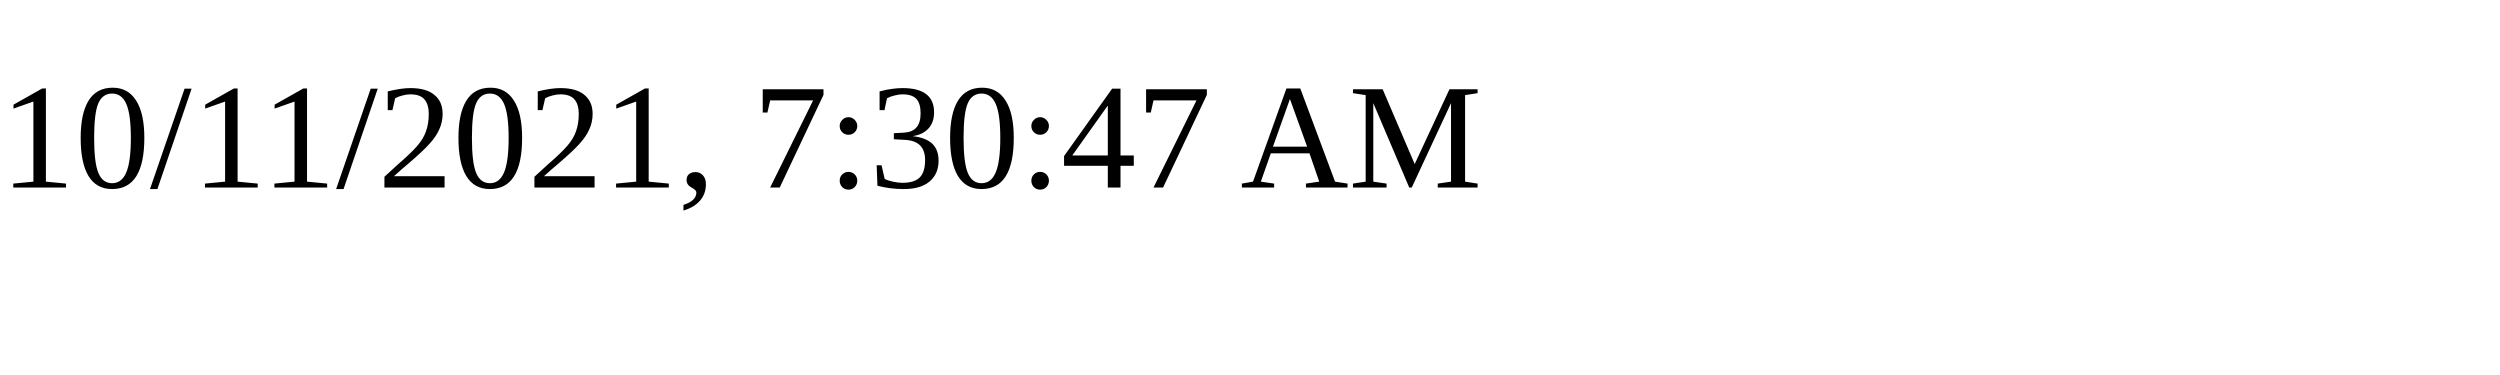
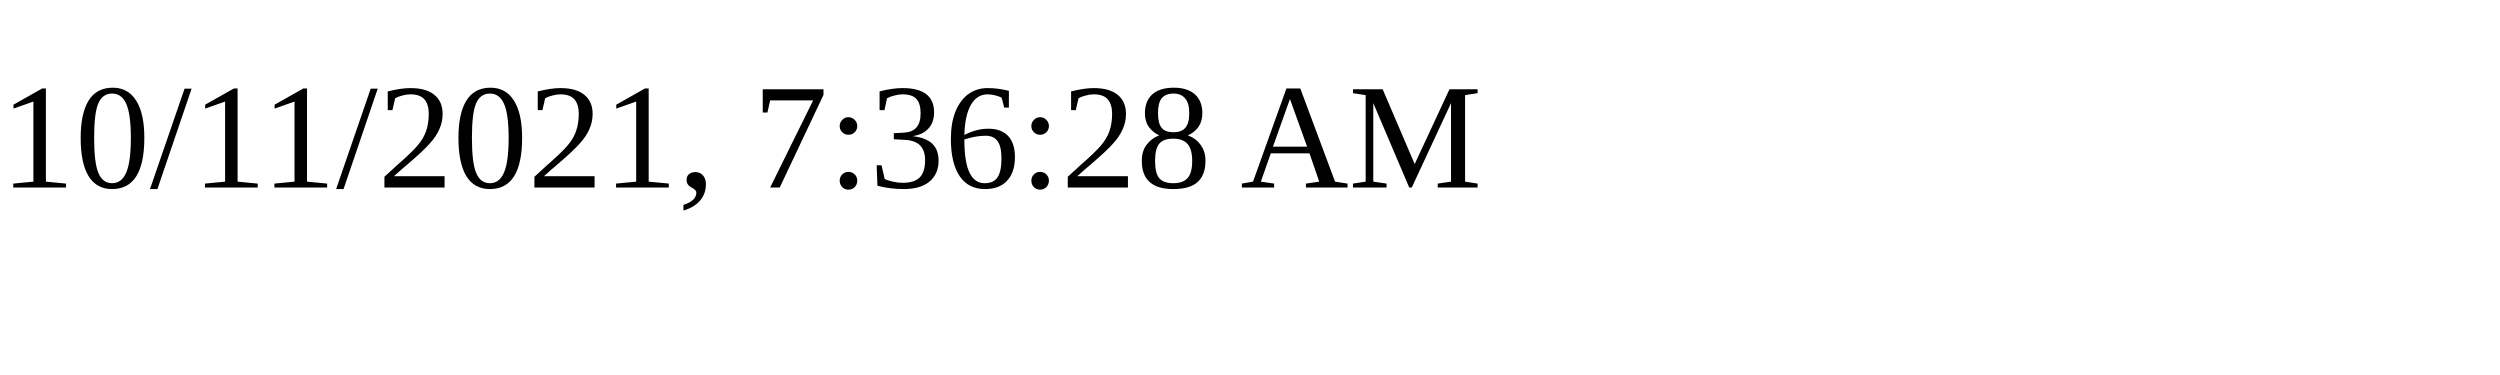
<svg xmlns="http://www.w3.org/2000/svg" height="30" width="200">
-   <text x="0" y="15">10/11/2021, 7:30:47 AM</text>
+   <text x="0" y="15">10/11/2021, 7:36:28 AM</text>
</svg>
